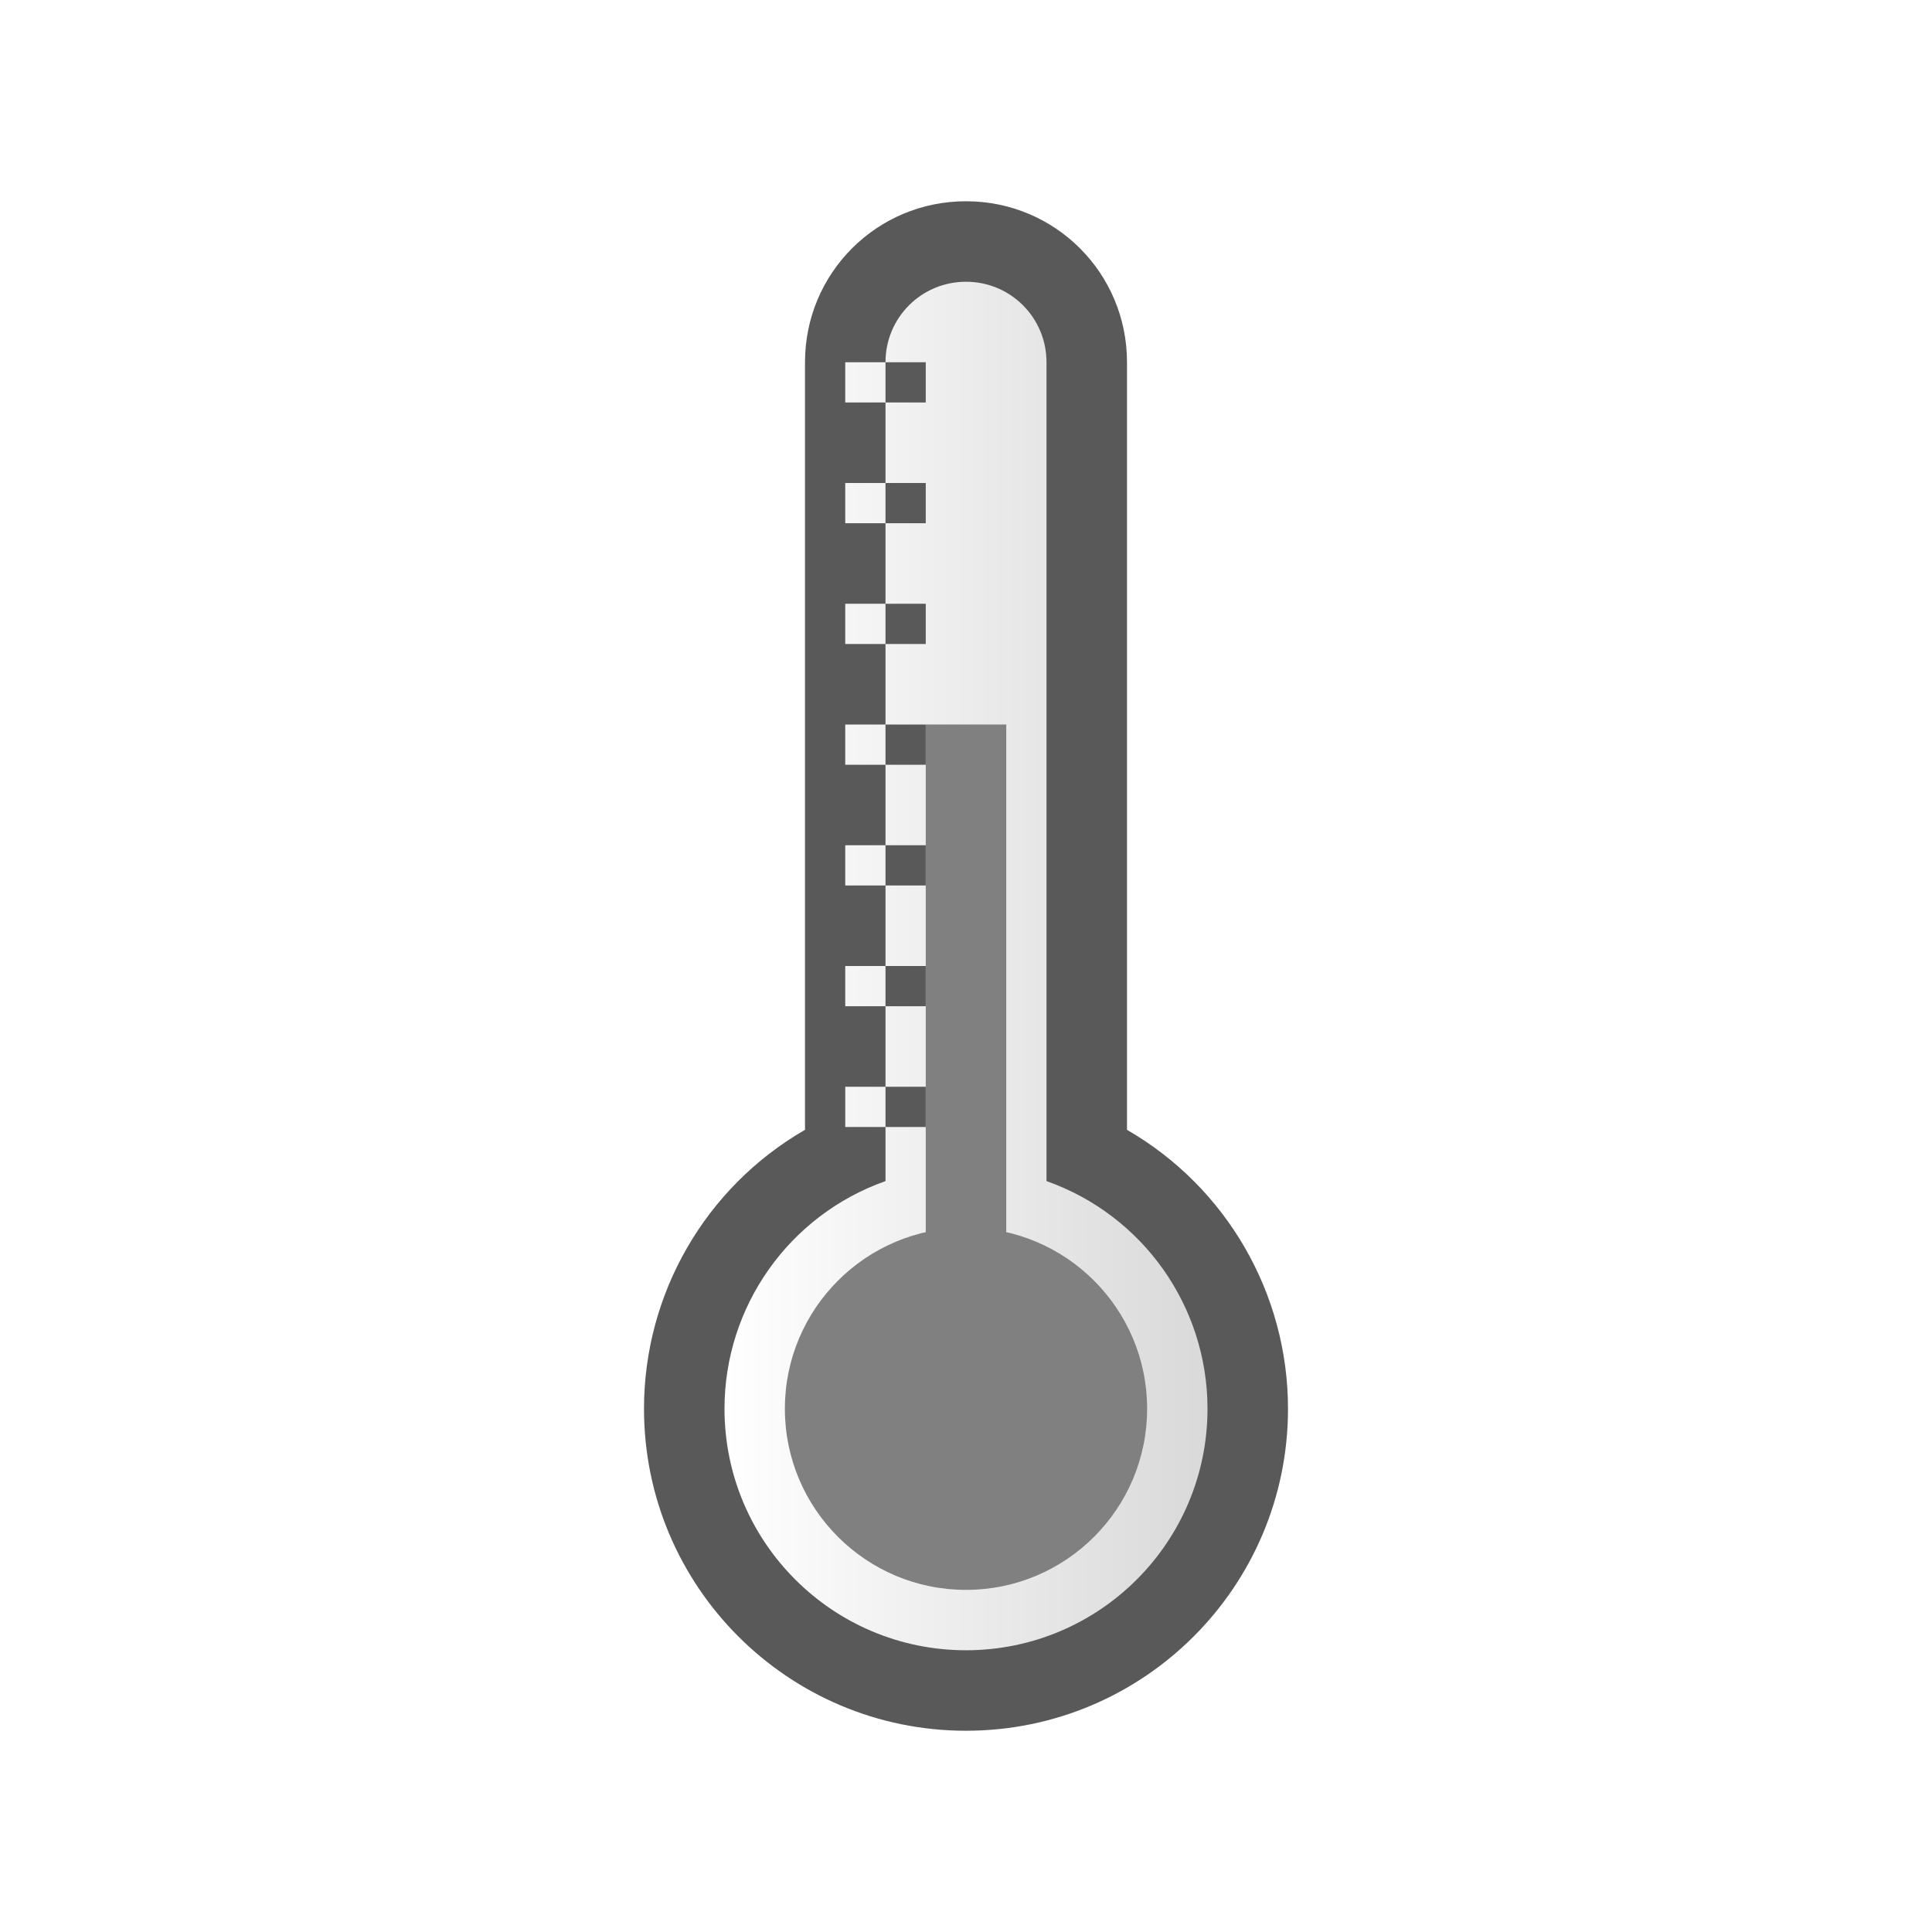
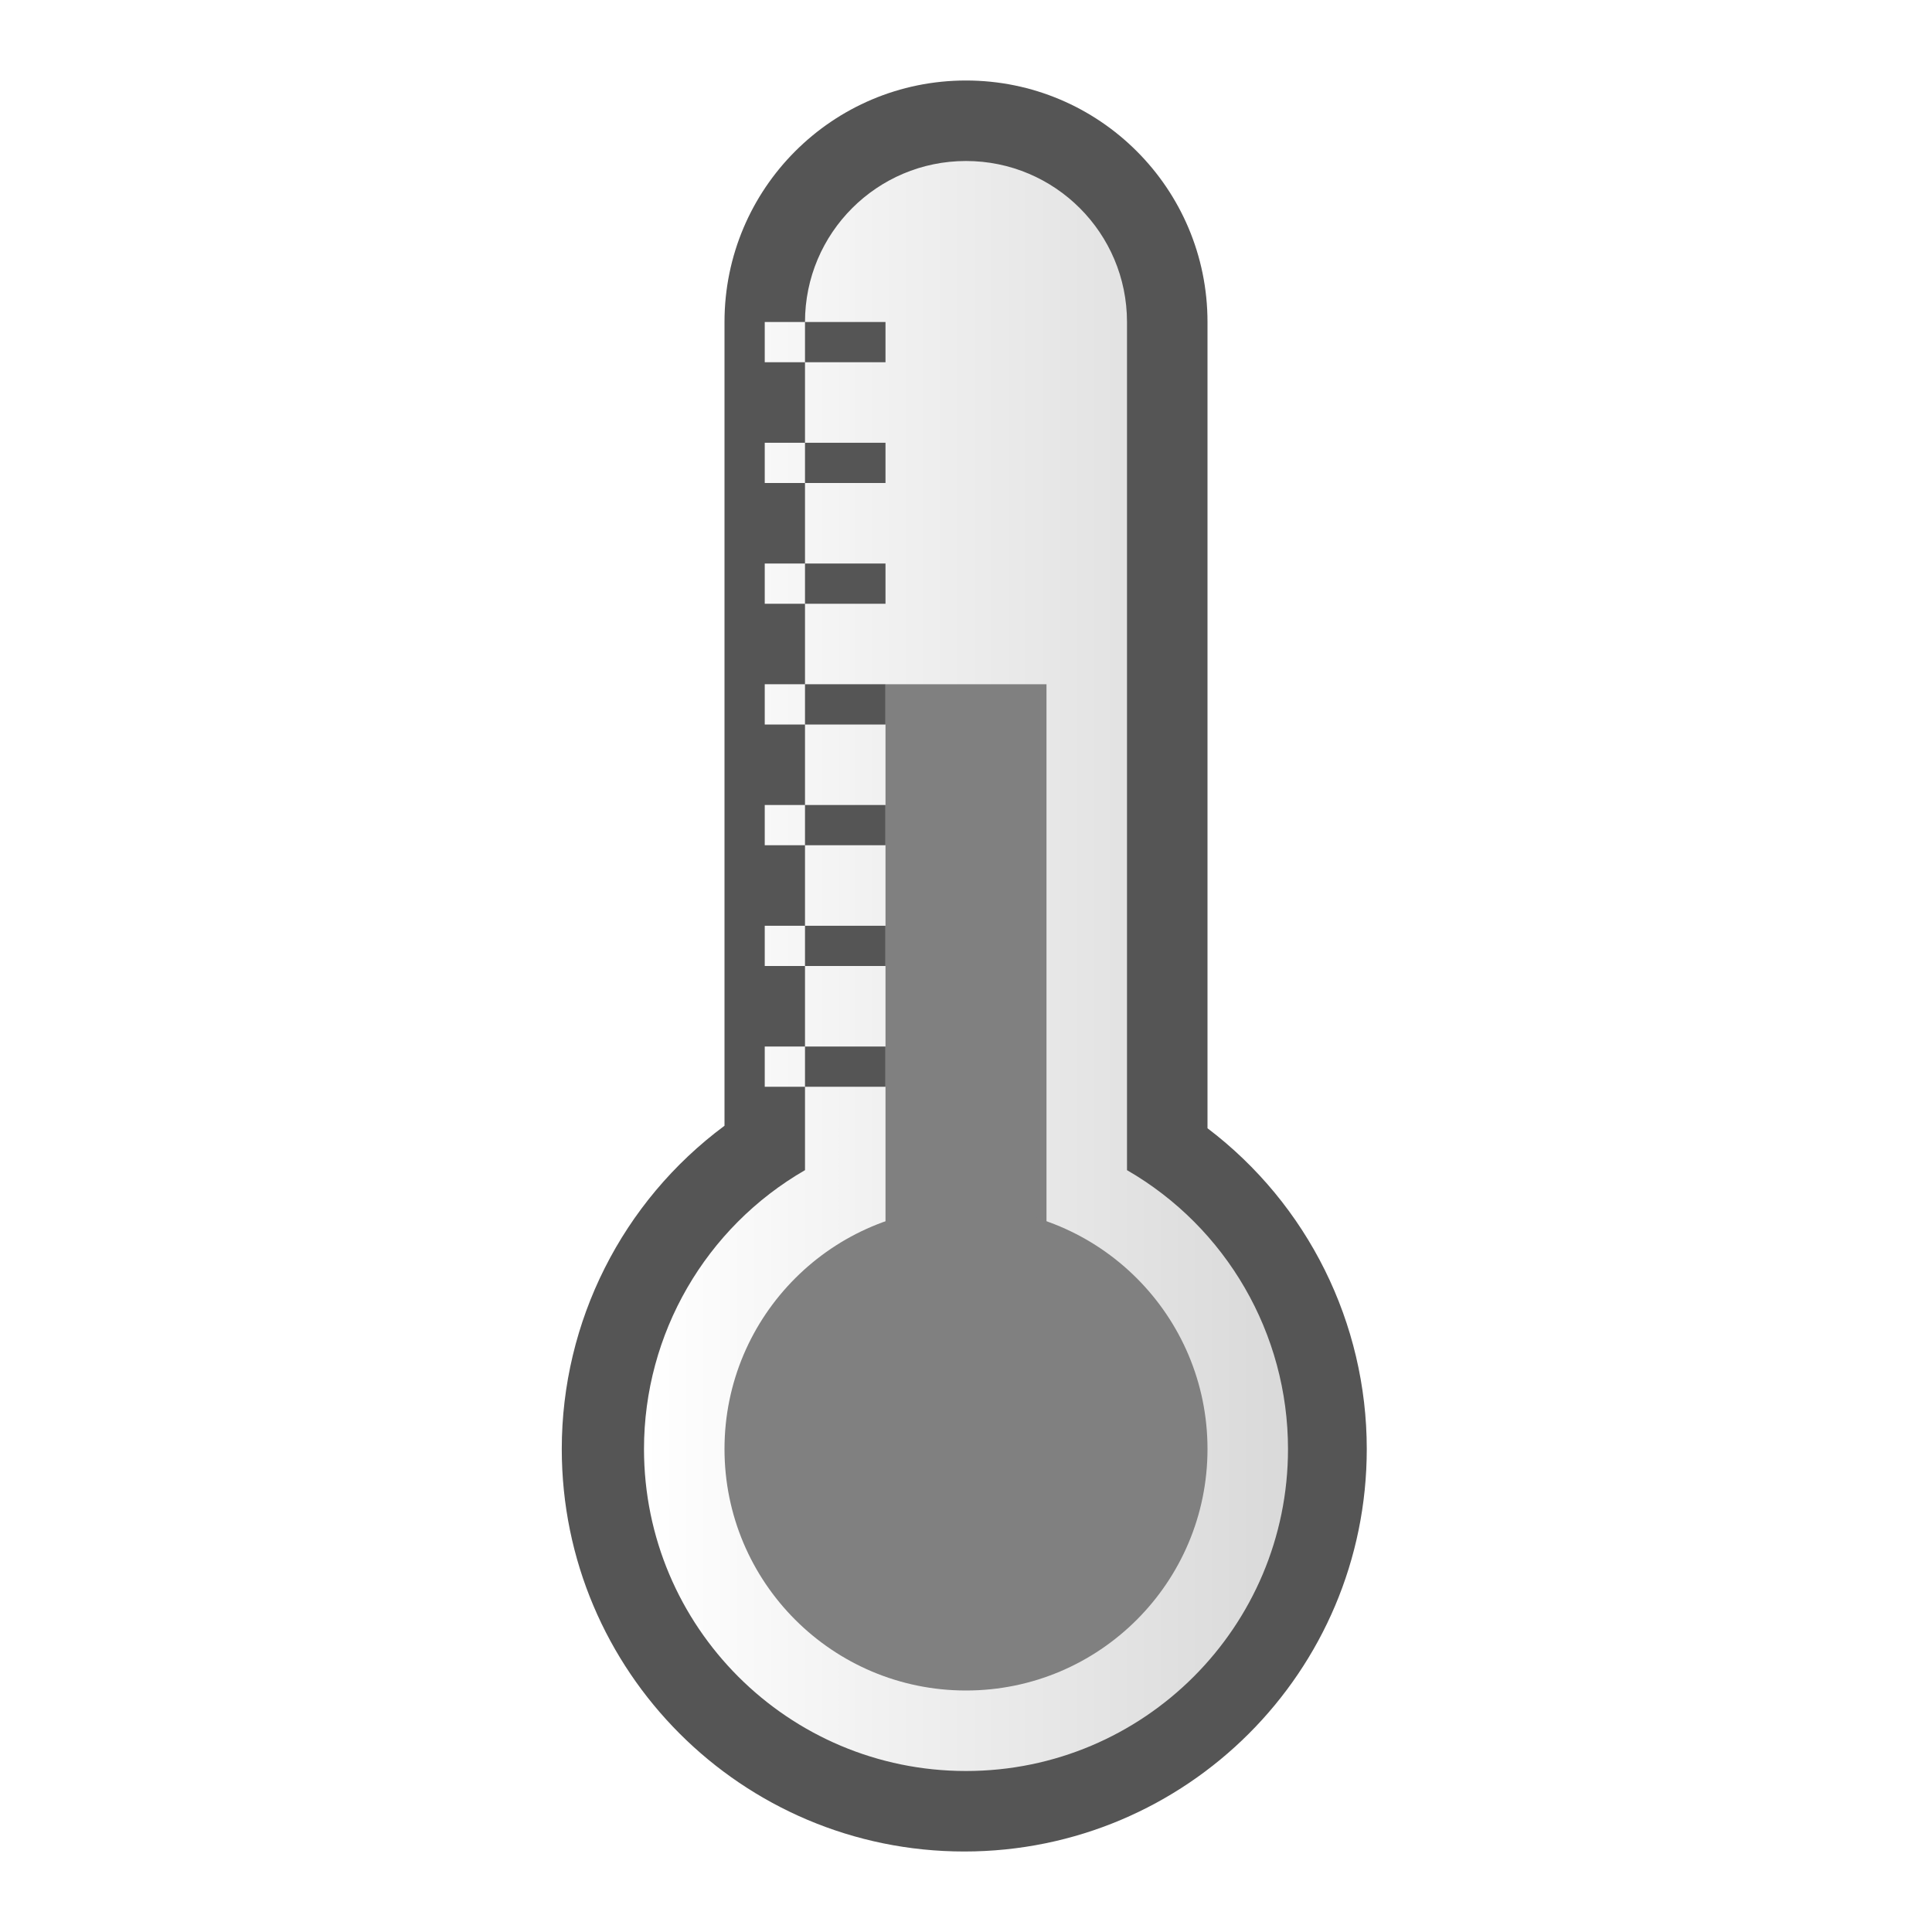
<svg xmlns="http://www.w3.org/2000/svg" xmlns:xlink="http://www.w3.org/1999/xlink" width="48" version="1.1" viewBox="0 0 48 48" height="48">
  <defs>
    <linearGradient id="linearGradient1">
      <stop offset="0" style="stop-color:#fff" />
      <stop offset="1" style="stop-color:#d9d9d9" />
    </linearGradient>
-     <linearGradient gradientTransform="matrix(2,0,0,2,-2,-1)" xlink:href="#linearGradient1" id="linearGradient2" y1="18" x1="10" y2="18" x2="16" gradientUnits="userSpaceOnUse" />
+     <linearGradient gradientTransform="matrix(2,0,0,2,-2,-1)" xlink:href="#linearGradient1" id="linearGradient2" y1="18.5" x1="9" y2="18.5" x2="17" gradientUnits="userSpaceOnUse" />
  </defs>
-   <path style="fill:url(#linearGradient2)" d="m 21,9 v 18 l -4,8 2.5,6 h 9 L 31,35 27,27 V 9 L 24,6 Z" />
+   <path style="fill:url(#linearGradient2)" d="m 19,6 v 22 l -4.3,8 2.8,6 6.5,3 6.5,-3 2.8,-6 -4.3,-8 V 6 L 24,3 Z" />
  <g style="fill:#808080">
-     <path d="m 23,18 v 17 h 2 V 18 Z" />
-     <path d="m 24,30.5 c -2.485,0 -4.5,2.015 -4.5,4.5 0,2.485 2.015,4.5 4.5,4.5 2.485,0 4.5,-2.015 4.5,-4.5 0,-2.485 -2.015,-4.5 -4.5,-4.5 z " />
+     <path d="m 22,17 v 18 h 4 V 17 Z" />
+     <path d="m 24,30 c -3.314,0 -6,2.686 -6,6 0,3.314 2.686,6 6,6 3.314,0 6,-2.686 6,-6 0,-3.314 -2.686,-6 -6,-6 z " />
  </g>
-   <path style="fill:#595959" d="m 24,5 c -2.216,0 -4,1.784 -4,4 v 19.07 c -2.476,1.429 -4,4.071 -4,6.93 0,4.418 3.582,8 8,8 4.418,0 8,-3.582 8,-8 0,-2.859 -1.524,-5.5 -4,-6.93 v -19.07 c 0,-2.216 -1.784,-4 -4,-4 z  m 0,2 c 1.108,0 2,0.892 2,2 v 20.344 c 2.397,0.847 4,3.114 4,5.656 0,3.314 -2.686,6 -6,6 -3.314,0 -6,-2.686 -6,-6 0,-2.542 1.603,-4.809 4,-5.656 v -1.344 h -1 v -1 h 1 v -2 h -1 v -1 h 1 v -2 h -1 v -1 h 1 v -2 h -1 v -1 h 1 v -2 h -1 v -1 h 1 v -2 h -1 v -1 h 1 v -2 h -1 v -1 h 1 c 0,-1.108 0.892,-2 2,-2 z  m -2,2 v 1 h 1 v -1 h -1 z  m 0,3 v 1 h 1 v -1 h -1 z  m 0,3 v 1 h 1 v -1 h -1 z  m 0,3 v 1 h 1 v -1 h -1 z  m 0,3 v 1 h 1 v -1 h -1 z  m 0,3 v 1 h 1 v -1 h -1 z  m 0,3 v 1 h 1 v -1 h -1 z " />
+   <path style="fill:#555555" d="m 24,2 c -3.314,0 -6,2.686 -6,6 v 19.969 c -2.543,1.886 -4.043,4.865 -4.043,8.031 0,5.523 4.477,10 10,10 5.523,0 10,-4.477 10,-10 0,-3.129 -1.464,-6.078 -3.957,-7.969 v -20.031 c 0,-3.314 -2.686,-6 -6,-6 Z  m 0,2 c 2.209,0 4,1.791 4,4 v 21.072 c 2.472,1.427 4,4.066 4,6.928 0,4.418 -3.582,8 -8,8 -4.418,0 -8,-3.582 -8,-8 0,-2.862 1.528,-5.501 4,-6.928 v -2.072 h -1 v -1 h 1 v -2 h -1 v -1 h 1 v -2 h -1 v -1 h 1 v -2 h -1 v -1 h 1 v -2 h -1 v -1 h 1 v -2 h -1 v -1 h 1 v -2 h -1 v -1 h 1 c 0,-2.209 1.791,-4 4,-4 z  m -4,4 v 1 h 2 v -1 Z  m 0,3 v 1 h 2 v -1 z  m 0,3 v 1 h 2 v -1 z  m 0,3 v 1 h 2 v -1 z  m 0,3 v 1 h 2 v -1 z  m 0,3 v 1 h 2 v -1 z  m 0,3 v 1 h 2 v -1 z " />
</svg>
